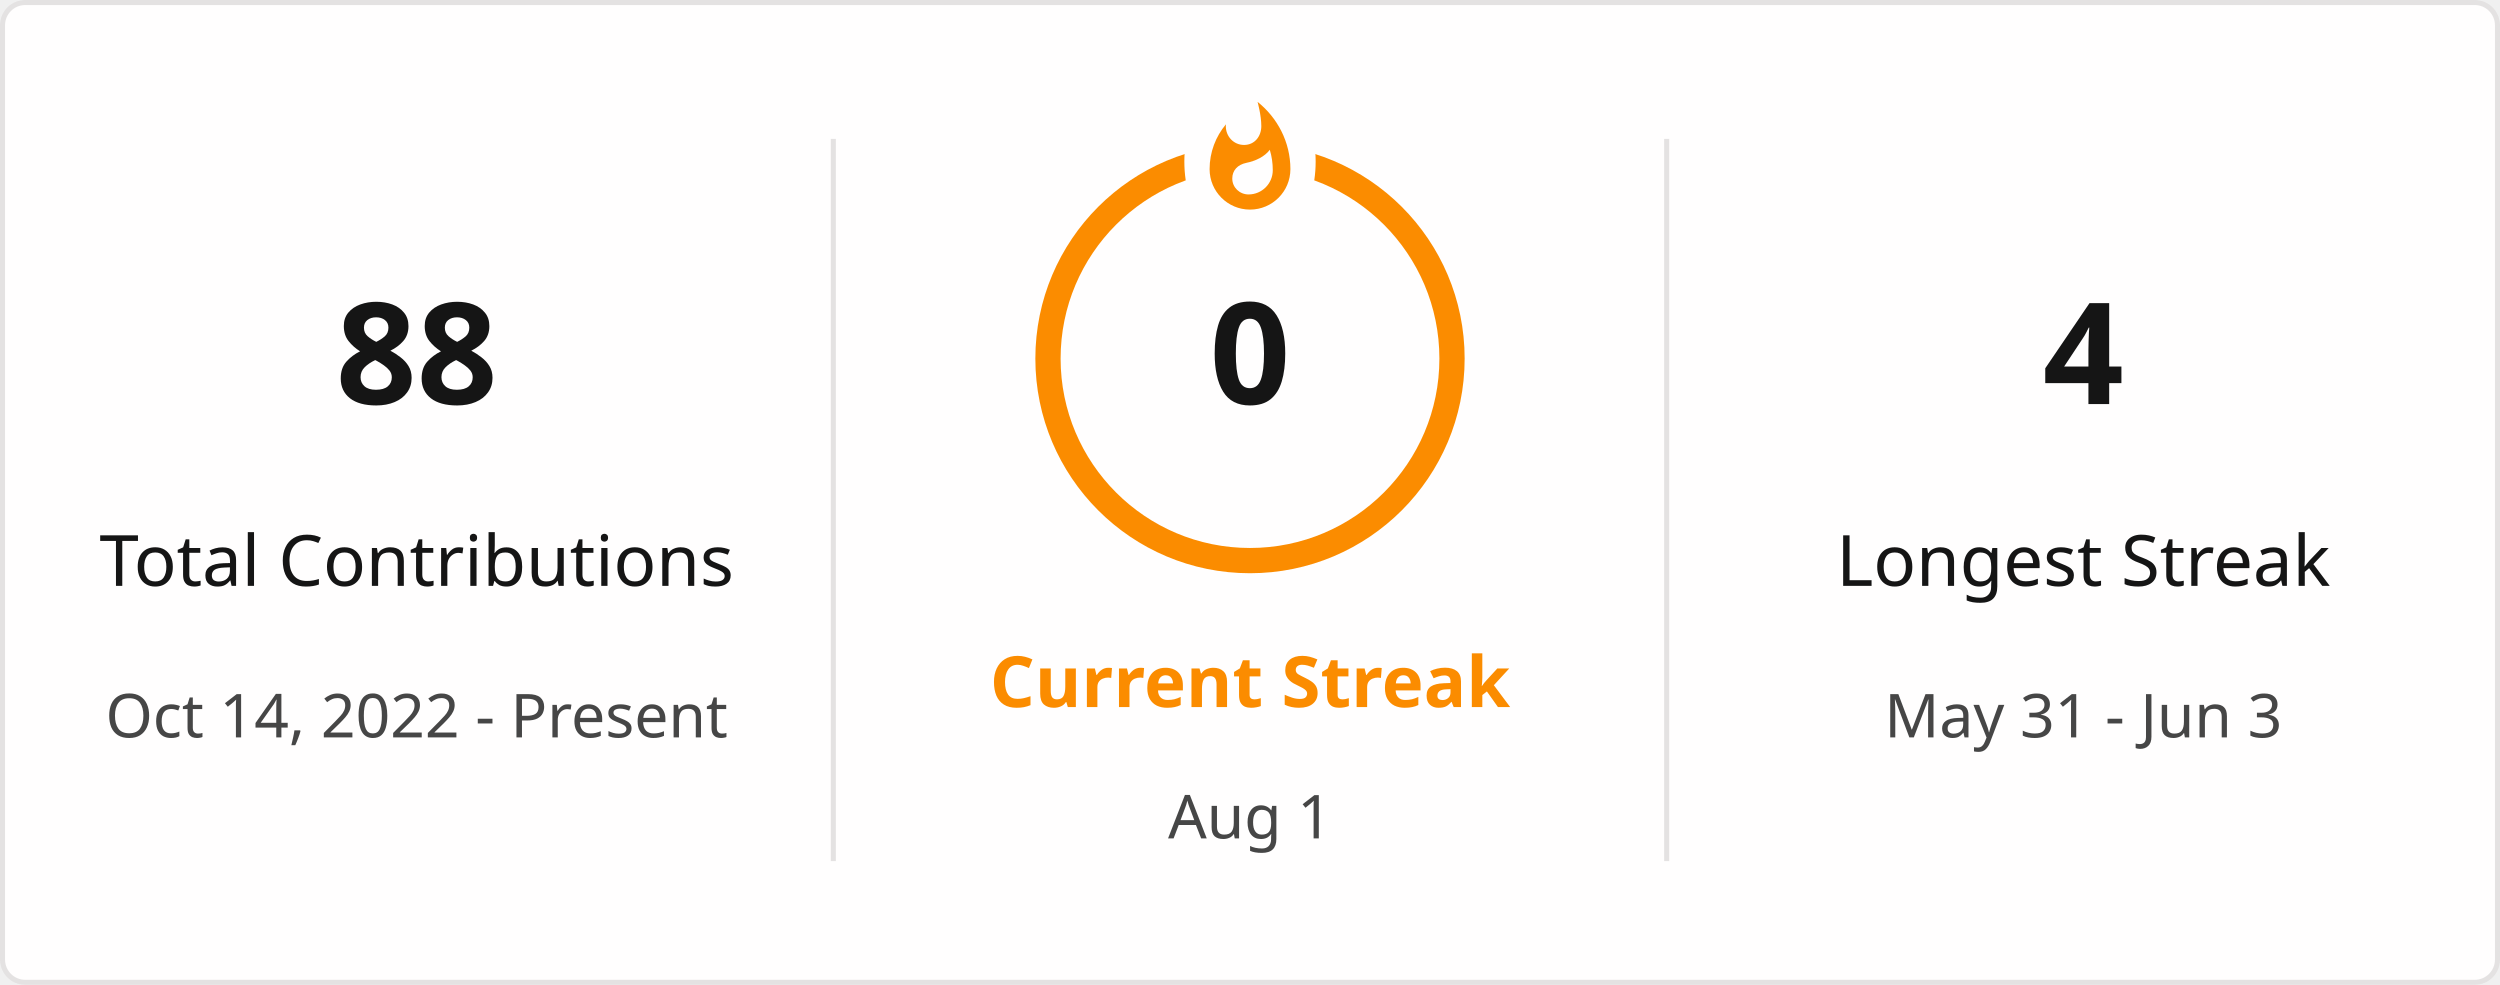
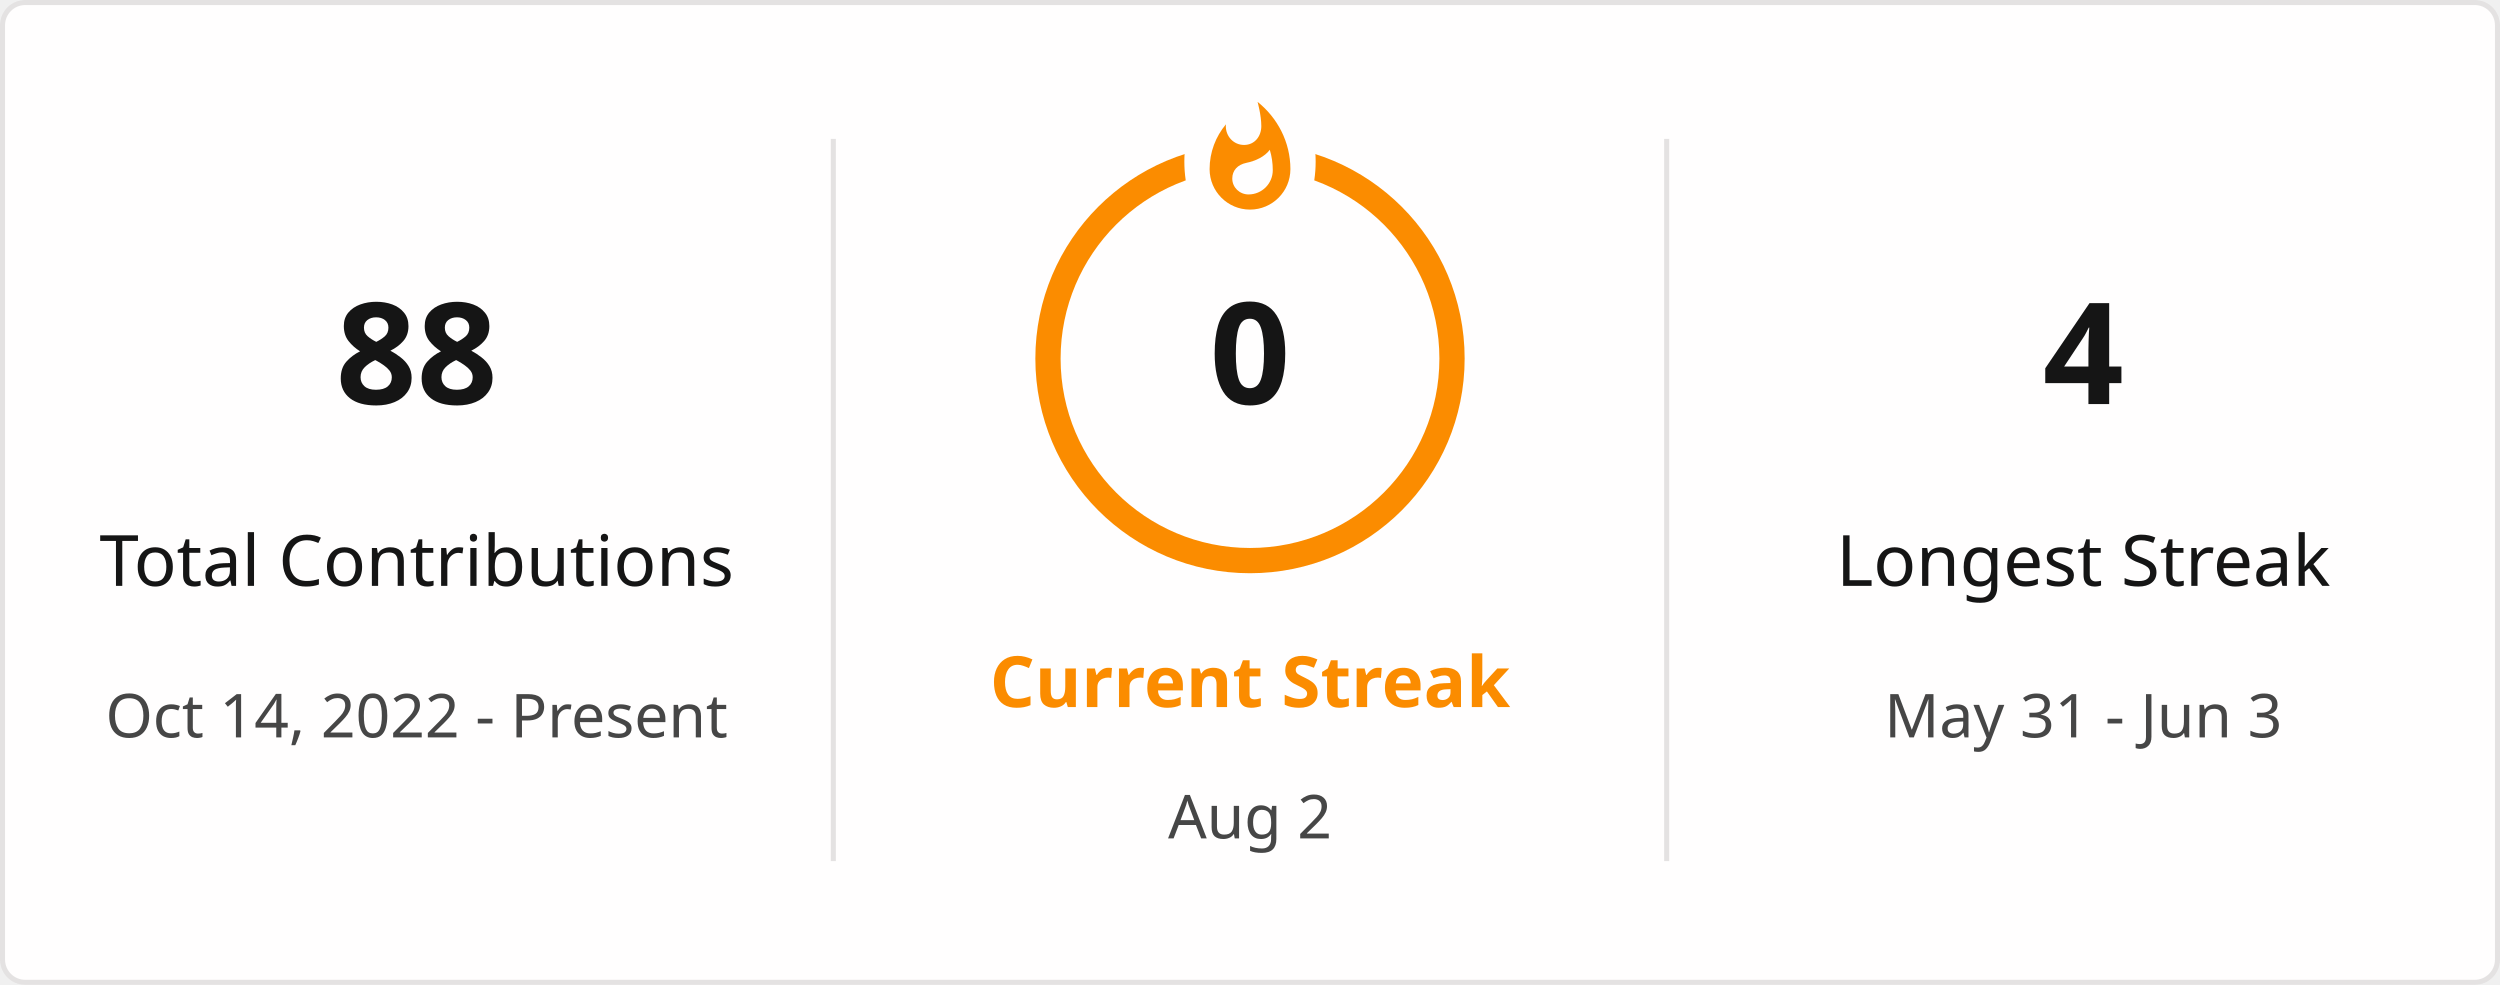
<svg xmlns="http://www.w3.org/2000/svg" style="isolation: isolate" viewBox="0 0 495 195" width="495px" height="195px" direction="ltr">
  <defs>
    <clipPath id="outer_rectangle">
      <rect width="495" height="195" rx="4.5" />
    </clipPath>
    <mask id="mask_out_ring_behind_fire">
      <rect width="495" height="195" fill="white" />
      <ellipse id="mask-ellipse" cx="247.5" cy="32" rx="13" ry="18" fill="black" />
    </mask>
  </defs>
  <g clip-path="url(#outer_rectangle)">
    <g style="isolation: isolate">
      <rect stroke="#E4E2E2" fill="#FFFEFE" rx="4.5" x="0.5" y="0.5" width="494" height="194" />
    </g>
    <g style="isolation: isolate">
      <line x1="165" y1="28" x2="165" y2="170" vector-effect="non-scaling-stroke" stroke-width="1" stroke="#E4E2E2" stroke-linejoin="miter" stroke-linecap="square" stroke-miterlimit="3" />
      <line x1="330" y1="28" x2="330" y2="170" vector-effect="non-scaling-stroke" stroke-width="1" stroke="#E4E2E2" stroke-linejoin="miter" stroke-linecap="square" stroke-miterlimit="3" />
    </g>
    <g style="isolation: isolate">
      <g transform="translate(82.5, 48)">
        <text x="0" y="32" stroke-width="0" text-anchor="middle" fill="#151515" stroke="none" font-family="&quot;Segoe UI&quot;, Ubuntu, sans-serif" font-weight="700" font-size="28px" font-style="normal" style="opacity: 1; opacity: 1;">
                        88
                    </text>
      </g>
      <g transform="translate(82.5, 84)">
        <text x="0" y="32" stroke-width="0" text-anchor="middle" fill="#151515" stroke="none" font-family="&quot;Segoe UI&quot;, Ubuntu, sans-serif" font-weight="400" font-size="14px" font-style="normal" style="opacity: 1; opacity: 1;">
                        Total Contributions
                    </text>
      </g>
      <g transform="translate(82.5, 114)">
        <text x="0" y="32" stroke-width="0" text-anchor="middle" fill="#464646" stroke="none" font-family="&quot;Segoe UI&quot;, Ubuntu, sans-serif" font-weight="400" font-size="12px" font-style="normal" style="opacity: 1; opacity: 1;">
                        Oct 14, 2022 - Present
                    </text>
      </g>
    </g>
    <g style="isolation: isolate">
      <g transform="translate(247.5, 108)">
        <text x="0" y="32" stroke-width="0" text-anchor="middle" fill="#FB8C00" stroke="none" font-family="&quot;Segoe UI&quot;, Ubuntu, sans-serif" font-weight="700" font-size="14px" font-style="normal" style="opacity: 1; opacity: 1;">
                        Current Streak
                    </text>
      </g>
      <g transform="translate(247.5, 145)">
        <text x="0" y="21" stroke-width="0" text-anchor="middle" fill="#464646" stroke="none" font-family="&quot;Segoe UI&quot;, Ubuntu, sans-serif" font-weight="400" font-size="12px" font-style="normal" style="opacity: 1; opacity: 1;">
-                         Aug 1
+                         Aug 2
                    </text>
      </g>
      <g mask="url(#mask_out_ring_behind_fire)">
        <circle cx="247.5" cy="71" r="40" fill="none" stroke="#FB8C00" stroke-width="5" style="opacity: 1; opacity: 1;" />
      </g>
      <g transform="translate(247.5, 19.5)" stroke-opacity="0" style="opacity: 1; opacity: 1;">
        <path d="M -12 -0.5 L 15 -0.5 L 15 23.5 L -12 23.5 L -12 -0.5 Z" fill="none" />
        <path d="M 1.5 0.67 C 1.5 0.67 2.24 3.32 2.24 5.47 C 2.24 7.53 0.89 9.2 -1.17 9.2 C -3.23 9.2 -4.79 7.53 -4.79 5.47 L -4.76 5.11 C -6.78 7.51 -8 10.62 -8 13.99 C -8 18.41 -4.42 22 0 22 C 4.42 22 8 18.41 8 13.99 C 8 8.6 5.41 3.79 1.5 0.67 Z M -0.29 19 C -2.07 19 -3.51 17.6 -3.51 15.86 C -3.51 14.24 -2.46 13.1 -0.7 12.74 C 1.07 12.38 2.9 11.53 3.92 10.16 C 4.31 11.45 4.51 12.81 4.51 14.2 C 4.51 16.85 2.36 19 -0.29 19 Z" fill="#FB8C00" stroke-opacity="0" />
      </g>
      <g transform="translate(247.5, 48)">
        <text x="0" y="32" stroke-width="0" text-anchor="middle" fill="#151515" stroke="none" font-family="&quot;Segoe UI&quot;, Ubuntu, sans-serif" font-weight="700" font-size="28px" font-style="normal" style="font-size: 28px;">
                        0
                    </text>
      </g>
    </g>
    <g style="isolation: isolate">
      <g transform="translate(412.5, 48)">
        <text x="0" y="32" stroke-width="0" text-anchor="middle" fill="#151515" stroke="none" font-family="&quot;Segoe UI&quot;, Ubuntu, sans-serif" font-weight="700" font-size="28px" font-style="normal" style="opacity: 1; opacity: 1;">
                        4
                    </text>
      </g>
      <g transform="translate(412.5, 84)">
        <text x="0" y="32" stroke-width="0" text-anchor="middle" fill="#151515" stroke="none" font-family="&quot;Segoe UI&quot;, Ubuntu, sans-serif" font-weight="400" font-size="14px" font-style="normal" style="opacity: 1; opacity: 1;">
                        Longest Streak
                    </text>
      </g>
      <g transform="translate(412.5, 114)">
        <text x="0" y="32" stroke-width="0" text-anchor="middle" fill="#464646" stroke="none" font-family="&quot;Segoe UI&quot;, Ubuntu, sans-serif" font-weight="400" font-size="12px" font-style="normal" style="opacity: 1; opacity: 1;">
                        May 31 - Jun 3
                    </text>
      </g>
    </g>
  </g>
</svg>
